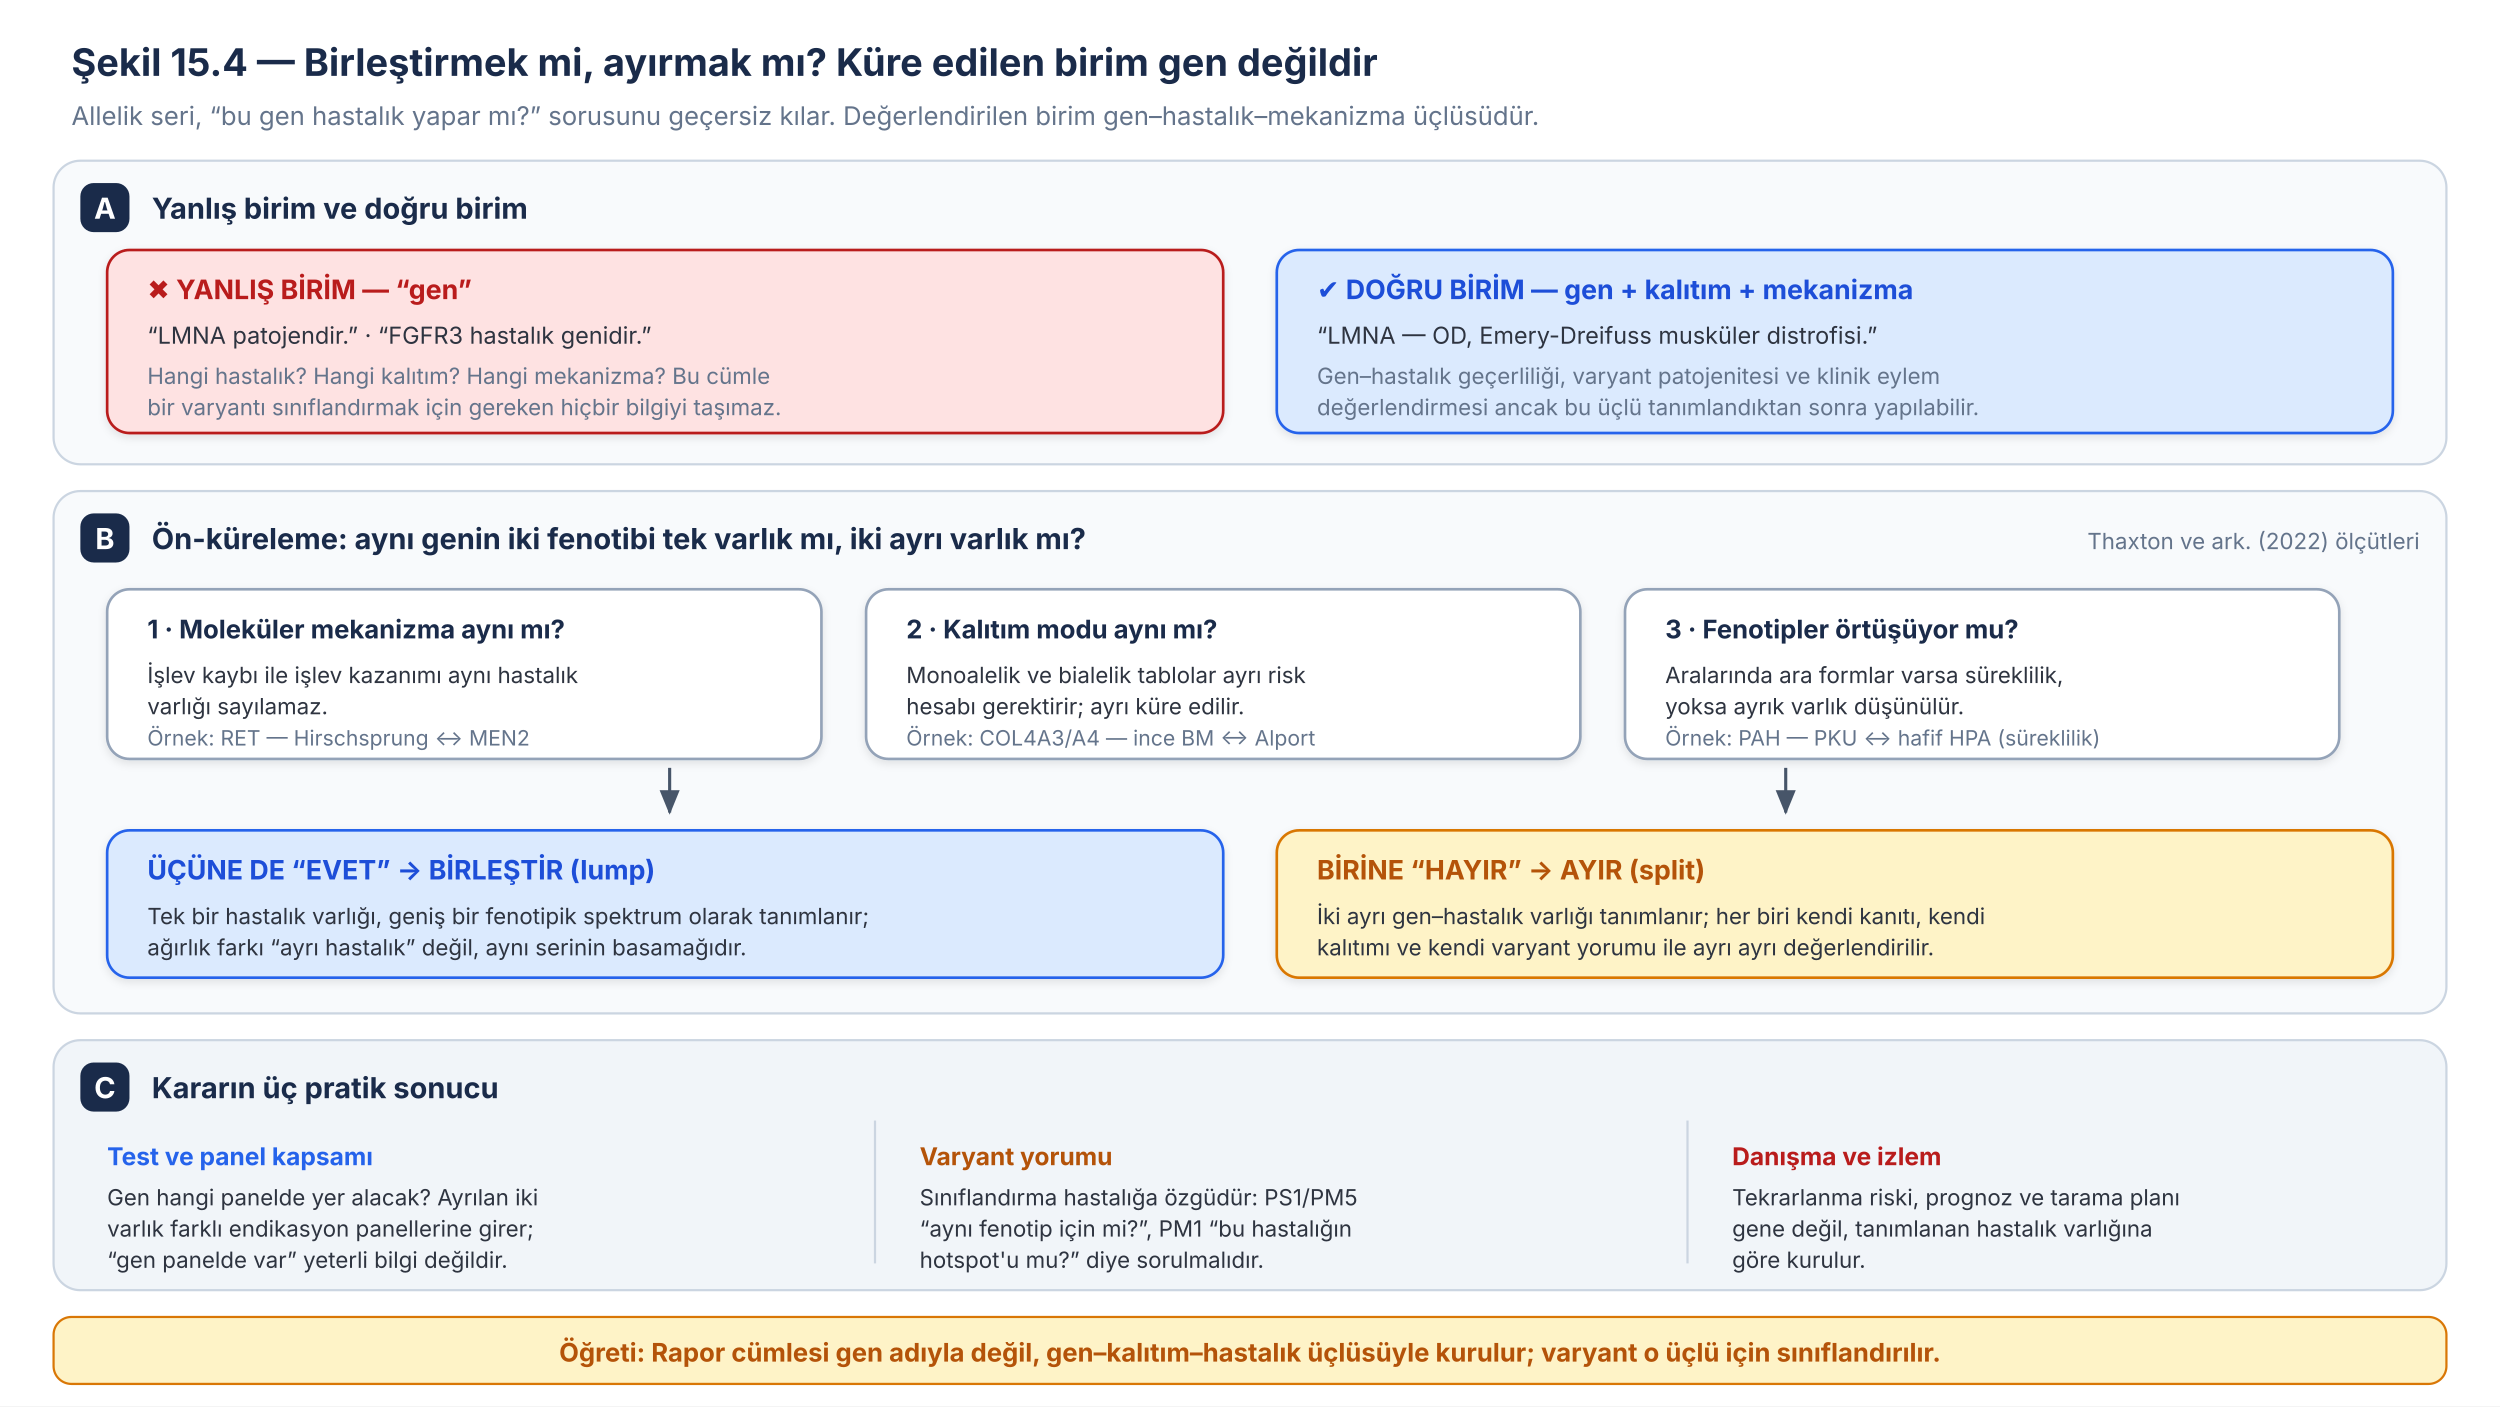
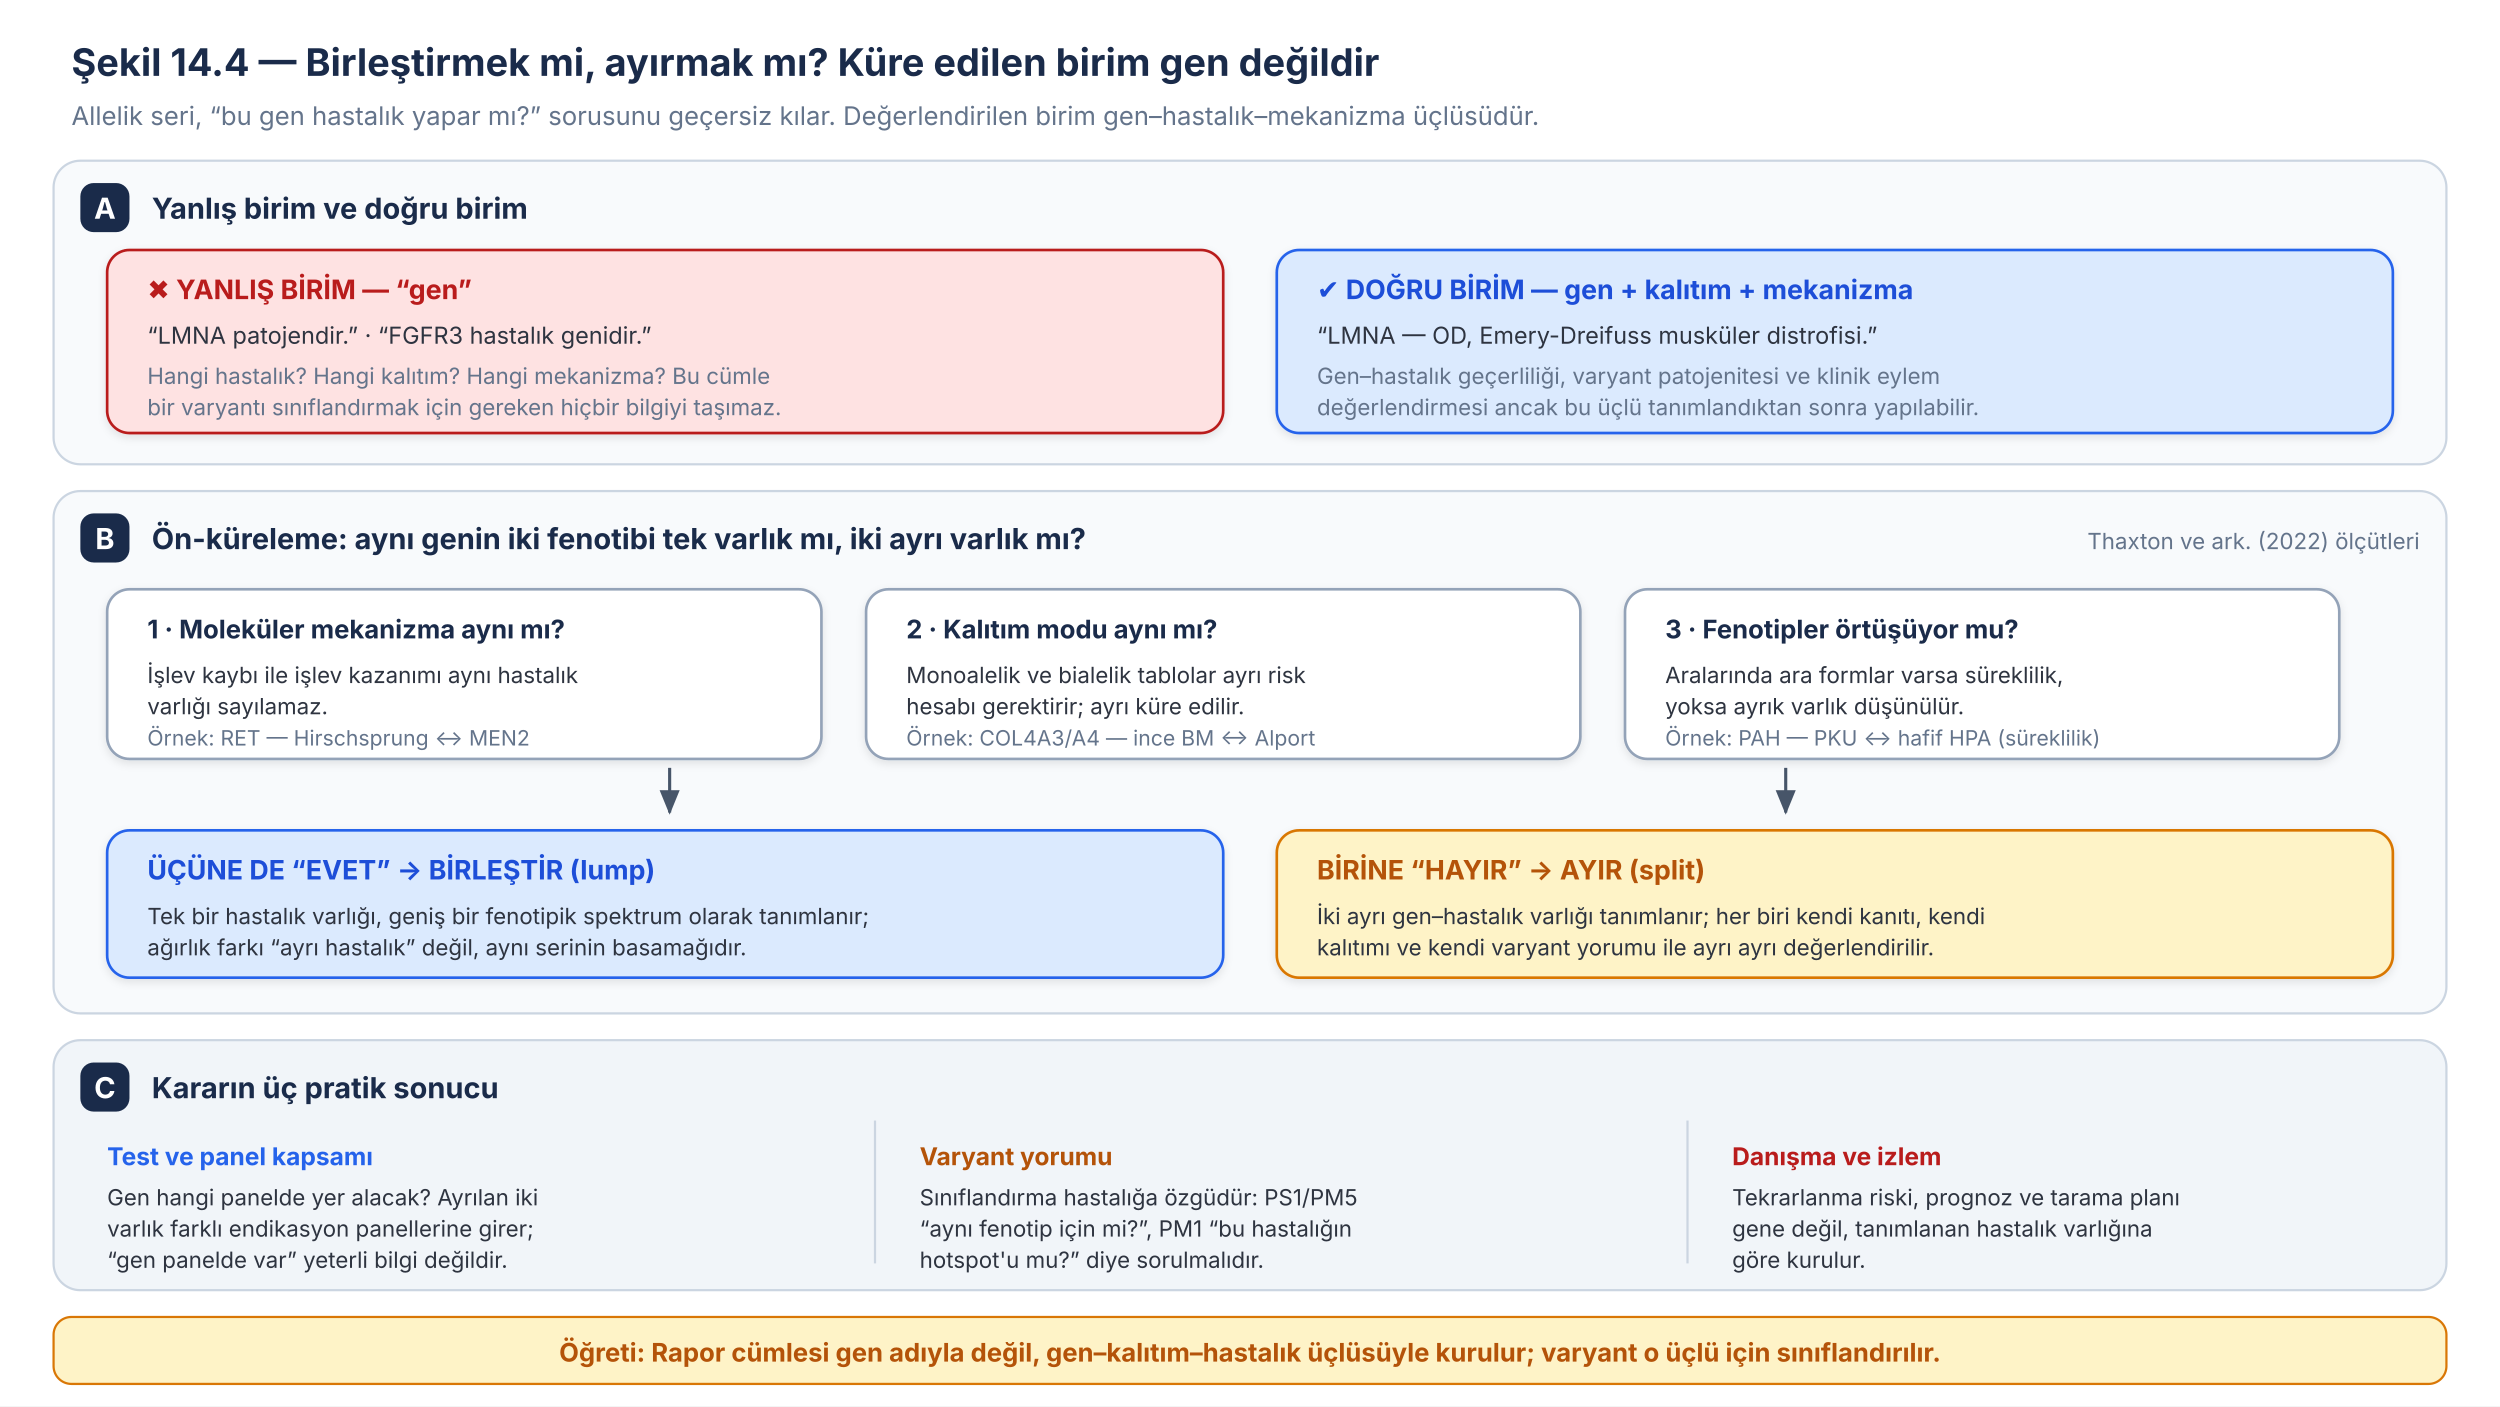
<svg xmlns="http://www.w3.org/2000/svg" viewBox="0 0 1120 630" width="1120" height="630" font-family="Inter, 'Source Sans 3', 'Helvetica Neue', Arial, sans-serif">
  <rect x="0" y="0" width="1120" height="630" fill="#ffffff" />
  <defs>
    <filter id="sh53" x="-20%" y="-20%" width="140%" height="140%">
      <feDropShadow dx="0" dy="1.5" stdDeviation="2" flood-opacity="0.10" />
    </filter>
    <marker id="oks53" markerUnits="userSpaceOnUse" markerWidth="11" markerHeight="9" refX="10" refY="4.5" orient="auto">
      <path d="M0 0 L11 4.5 L0 9 z" fill="#475569" />
    </marker>
  </defs>
-   <text x="32" y="34" font-size="17" font-weight="700" fill="#1A2B4A">Şekil 15.4 — Birleştirmek mi, ayırmak mı? Küre edilen birim gen değildir</text>
+   <text x="32" y="34" font-size="17" font-weight="700" fill="#1A2B4A">Şekil 14.4 — Birleştirmek mi, ayırmak mı? Küre edilen birim gen değildir</text>
  <text x="32" y="56" font-size="11.5" fill="#64748B">Allelik seri, “bu gen hastalık yapar mı?” sorusunu geçersiz kılar. Değerlendirilen birim gen–hastalık–mekanizma üçlüsüdür.</text>
  <rect x="24" y="72" width="1072" height="136" rx="12" fill="#F8FAFC" stroke="#CBD5E1" stroke-width="1" />
  <rect x="36" y="82" width="22" height="22" rx="6" fill="#1A2B4A" />
  <text x="47" y="98" font-size="13" font-weight="700" fill="#ffffff" text-anchor="middle">A</text>
  <text x="68" y="98" font-size="13" font-weight="700" fill="#1A2B4A">Yanlış birim ve doğru birim</text>
  <g filter="url(#sh53)">
    <rect x="48" y="112" width="500" height="82" rx="10" fill="#FEE2E2" stroke="#B91C1C" stroke-width="1.2" />
  </g>
  <text x="66" y="134" font-size="12" font-weight="700" fill="#B91C1C">✖ YANLIŞ BİRİM — “gen”</text>
  <text x="66" y="154" font-size="10.5" fill="#2E3440">“LMNA patojendir.” · “FGFR3 hastalık genidir.”</text>
  <text x="66" y="172" font-size="10" fill="#64748B">Hangi hastalık? Hangi kalıtım? Hangi mekanizma? Bu cümle</text>
  <text x="66" y="186" font-size="10" fill="#64748B">bir varyantı sınıflandırmak için gereken hiçbir bilgiyi taşımaz.</text>
  <g filter="url(#sh53)">
    <rect x="572" y="112" width="500" height="82" rx="10" fill="#DBEAFE" stroke="#2563EB" stroke-width="1.2" />
  </g>
  <text x="590" y="134" font-size="12" font-weight="700" fill="#1D4ED8">✔ DOĞRU BİRİM — gen + kalıtım + mekanizma</text>
  <text x="590" y="154" font-size="10.5" fill="#2E3440">“LMNA — OD, Emery-Dreifuss musküler distrofisi.”</text>
  <text x="590" y="172" font-size="10" fill="#64748B">Gen–hastalık geçerliliği, varyant patojenitesi ve klinik eylem</text>
  <text x="590" y="186" font-size="10" fill="#64748B">değerlendirmesi ancak bu üçlü tanımlandıktan sonra yapılabilir.</text>
  <rect x="24" y="220" width="1072" height="234" rx="12" fill="#F8FAFC" stroke="#CBD5E1" stroke-width="1" />
  <rect x="36" y="230" width="22" height="22" rx="6" fill="#1A2B4A" />
  <text x="47" y="246" font-size="13" font-weight="700" fill="#ffffff" text-anchor="middle">B</text>
  <text x="68" y="246" font-size="13" font-weight="700" fill="#1A2B4A">Ön-küreleme: aynı genin iki fenotibi tek varlık mı, iki ayrı varlık mı?</text>
  <text x="1084" y="246" font-size="10" fill="#64748B" text-anchor="end">Thaxton ve ark. (2022) ölçütleri</text>
  <g filter="url(#sh53)">
    <rect x="48" y="264" width="320" height="76" rx="10" fill="#ffffff" stroke="#94A3B8" stroke-width="1.2" />
    <rect x="388" y="264" width="320" height="76" rx="10" fill="#ffffff" stroke="#94A3B8" stroke-width="1.2" />
    <rect x="728" y="264" width="320" height="76" rx="10" fill="#ffffff" stroke="#94A3B8" stroke-width="1.2" />
  </g>
  <text x="66" y="286" font-size="11.5" font-weight="700" fill="#1A2B4A">1 · Moleküler mekanizma aynı mı?</text>
  <text x="66" y="306" font-size="10" fill="#2E3440">İşlev kaybı ile işlev kazanımı aynı hastalık</text>
  <text x="66" y="320" font-size="10" fill="#2E3440">varlığı sayılamaz.</text>
  <text x="66" y="334" font-size="9.5" fill="#64748B">Örnek: RET — Hirschsprung ↔ MEN2</text>
  <text x="406" y="286" font-size="11.5" font-weight="700" fill="#1A2B4A">2 · Kalıtım modu aynı mı?</text>
  <text x="406" y="306" font-size="10" fill="#2E3440">Monoalelik ve bialelik tablolar ayrı risk</text>
  <text x="406" y="320" font-size="10" fill="#2E3440">hesabı gerektirir; ayrı küre edilir.</text>
  <text x="406" y="334" font-size="9.5" fill="#64748B">Örnek: COL4A3/A4 — ince BM ↔ Alport</text>
  <text x="746" y="286" font-size="11.5" font-weight="700" fill="#1A2B4A">3 · Fenotipler örtüşüyor mu?</text>
  <text x="746" y="306" font-size="10" fill="#2E3440">Aralarında ara formlar varsa süreklilik,</text>
  <text x="746" y="320" font-size="10" fill="#2E3440">yoksa ayrık varlık düşünülür.</text>
  <text x="746" y="334" font-size="9.5" fill="#64748B">Örnek: PAH — PKU ↔ hafif HPA (süreklilik)</text>
  <g stroke="#475569" stroke-width="1.4" fill="none" marker-end="url(#oks53)">
    <path d="M300 344 V364" />
    <path d="M800 344 V364" />
  </g>
  <g filter="url(#sh53)">
    <rect x="48" y="372" width="500" height="66" rx="10" fill="#DBEAFE" stroke="#2563EB" stroke-width="1.2" />
    <rect x="572" y="372" width="500" height="66" rx="10" fill="#FEF3C7" stroke="#D97706" stroke-width="1.2" />
  </g>
  <text x="66" y="394" font-size="12" font-weight="700" fill="#1D4ED8">ÜÇÜNE DE “EVET” → BİRLEŞTİR (lump)</text>
  <text x="66" y="414" font-size="10" fill="#2E3440">Tek bir hastalık varlığı, geniş bir fenotipik spektrum olarak tanımlanır;</text>
  <text x="66" y="428" font-size="10" fill="#2E3440">ağırlık farkı “ayrı hastalık” değil, aynı serinin basamağıdır.</text>
  <text x="590" y="394" font-size="12" font-weight="700" fill="#B45309">BİRİNE “HAYIR” → AYIR (split)</text>
  <text x="590" y="414" font-size="10" fill="#2E3440">İki ayrı gen–hastalık varlığı tanımlanır; her biri kendi kanıtı, kendi</text>
  <text x="590" y="428" font-size="10" fill="#2E3440">kalıtımı ve kendi varyant yorumu ile ayrı ayrı değerlendirilir.</text>
  <rect x="24" y="466" width="1072" height="112" rx="12" fill="#F1F5F9" stroke="#CBD5E1" stroke-width="1" />
  <rect x="36" y="476" width="22" height="22" rx="6" fill="#1A2B4A" />
  <text x="47" y="492" font-size="13" font-weight="700" fill="#ffffff" text-anchor="middle">C</text>
  <text x="68" y="492" font-size="13" font-weight="700" fill="#1A2B4A">Kararın üç pratik sonucu</text>
  <line x1="392" y1="502" x2="392" y2="566" stroke="#CBD5E1" stroke-width="1" />
  <line x1="756" y1="502" x2="756" y2="566" stroke="#CBD5E1" stroke-width="1" />
  <text x="48" y="522" font-size="11" font-weight="700" fill="#2563EB">Test ve panel kapsamı</text>
  <text x="48" y="540" font-size="10" fill="#2E3440">Gen hangi panelde yer alacak? Ayrılan iki</text>
  <text x="48" y="554" font-size="10" fill="#2E3440">varlık farklı endikasyon panellerine girer;</text>
  <text x="48" y="568" font-size="10" fill="#2E3440">“gen panelde var” yeterli bilgi değildir.</text>
  <text x="412" y="522" font-size="11" font-weight="700" fill="#B45309">Varyant yorumu</text>
  <text x="412" y="540" font-size="10" fill="#2E3440">Sınıflandırma hastalığa özgüdür: PS1/PM5</text>
  <text x="412" y="554" font-size="10" fill="#2E3440">“aynı fenotip için mi?”, PM1 “bu hastalığın</text>
  <text x="412" y="568" font-size="10" fill="#2E3440">hotspot'u mu?” diye sorulmalıdır.</text>
  <text x="776" y="522" font-size="11" font-weight="700" fill="#B91C1C">Danışma ve izlem</text>
  <text x="776" y="540" font-size="10" fill="#2E3440">Tekrarlanma riski, prognoz ve tarama planı</text>
  <text x="776" y="554" font-size="10" fill="#2E3440">gene değil, tanımlanan hastalık varlığına</text>
  <text x="776" y="568" font-size="10" fill="#2E3440">göre kurulur.</text>
  <rect x="24" y="590" width="1072" height="30" rx="8" fill="#FEF3C7" stroke="#D97706" stroke-width="1" />
  <text x="560" y="610" font-size="11.5" font-weight="700" fill="#B45309" text-anchor="middle">Öğreti: Rapor cümlesi gen adıyla değil, gen–kalıtım–hastalık üçlüsüyle kurulur; varyant o üçlü için sınıflandırılır.</text>
</svg>
